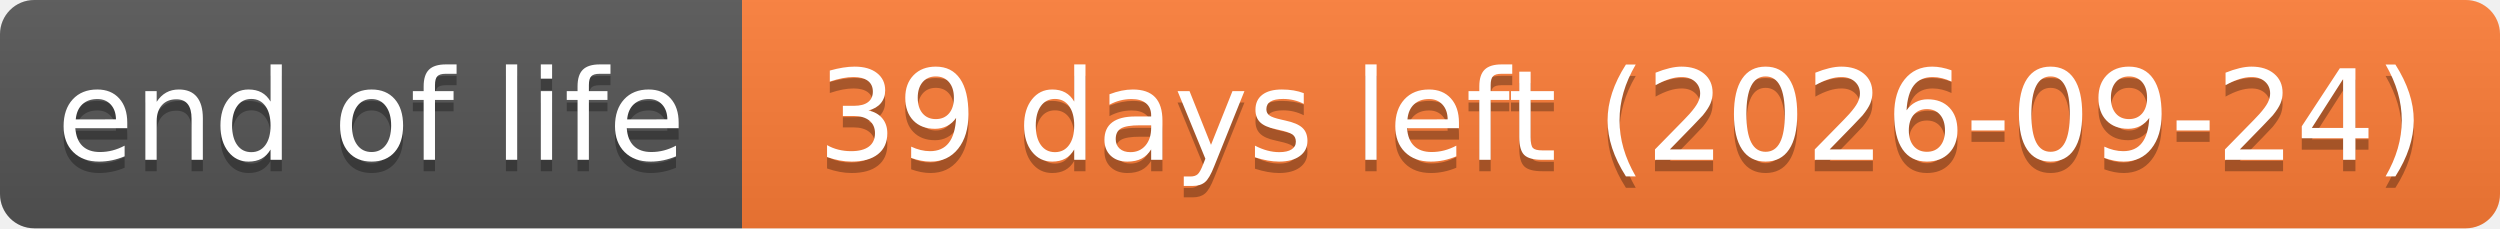
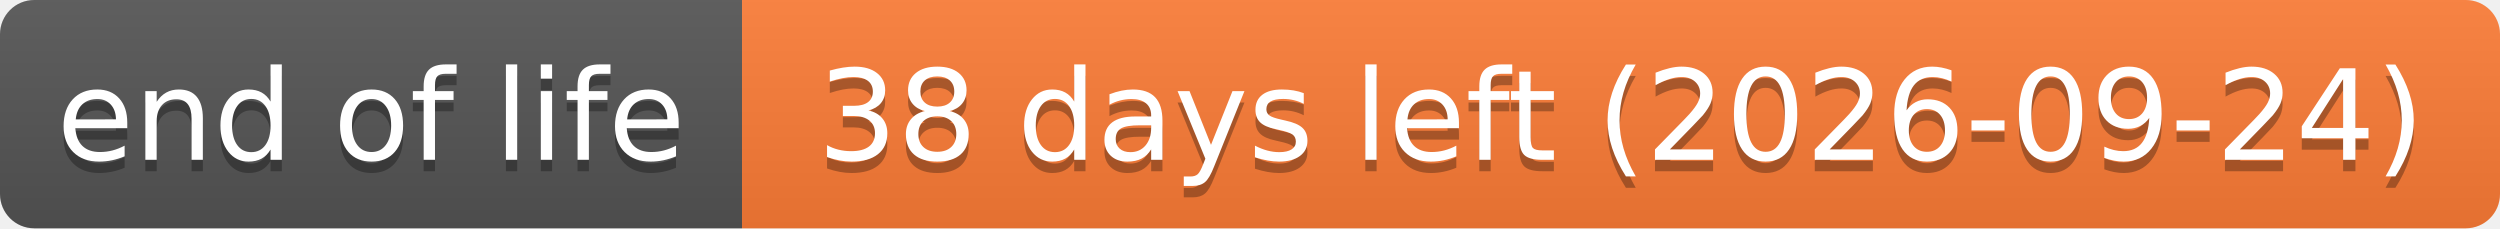
- <svg xmlns="http://www.w3.org/2000/svg" width="219" height="20" role="img" aria-label="end of life: 39 days left (2026-09-24)">
+ <svg xmlns="http://www.w3.org/2000/svg" width="219" height="20" role="img" aria-label="end of life: 38 days left (2026-09-24)">
  <linearGradient id="s" x2="0" y2="100%">
    <stop offset="0" stop-color="#bbb" stop-opacity=".1" />
    <stop offset="1" stop-opacity=".1" />
  </linearGradient>
  <clipPath id="r">
    <rect width="219" height="20" rx="3" fill="#fff" />
  </clipPath>
  <g clip-path="url(#r)">
    <rect width="65" height="20" fill="#555" />
    <rect x="65" width="154" height="20" fill="#fe7d37" />
    <rect width="219" height="20" fill="url(#s)" />
  </g>
  <g fill="#fff" text-anchor="middle" font-family="Verdana,Geneva,DejaVu Sans,sans-serif" text-rendering="geometricPrecision" font-size="110">
    <text aria-hidden="true" x="325" y="150" fill="#010101" fill-opacity=".3" transform="scale(.1)" textLength="551">end of life</text>
    <text x="325" y="140" transform="scale(.1)" textLength="551">end of life</text>
-     <text aria-hidden="true" x="1420" y="150" fill="#010101" fill-opacity=".3" transform="scale(.1)" textLength="1441">39 days left (2026-09-24)</text>
-     <text x="1420" y="140" transform="scale(.1)" textLength="1441">39 days left (2026-09-24)</text>
+     <text aria-hidden="true" x="1420" y="150" fill="#010101" fill-opacity=".3" transform="scale(.1)" textLength="1441">38 days left (2026-09-24)</text>
+     <text x="1420" y="140" transform="scale(.1)" textLength="1441">38 days left (2026-09-24)</text>
  </g>
</svg>
